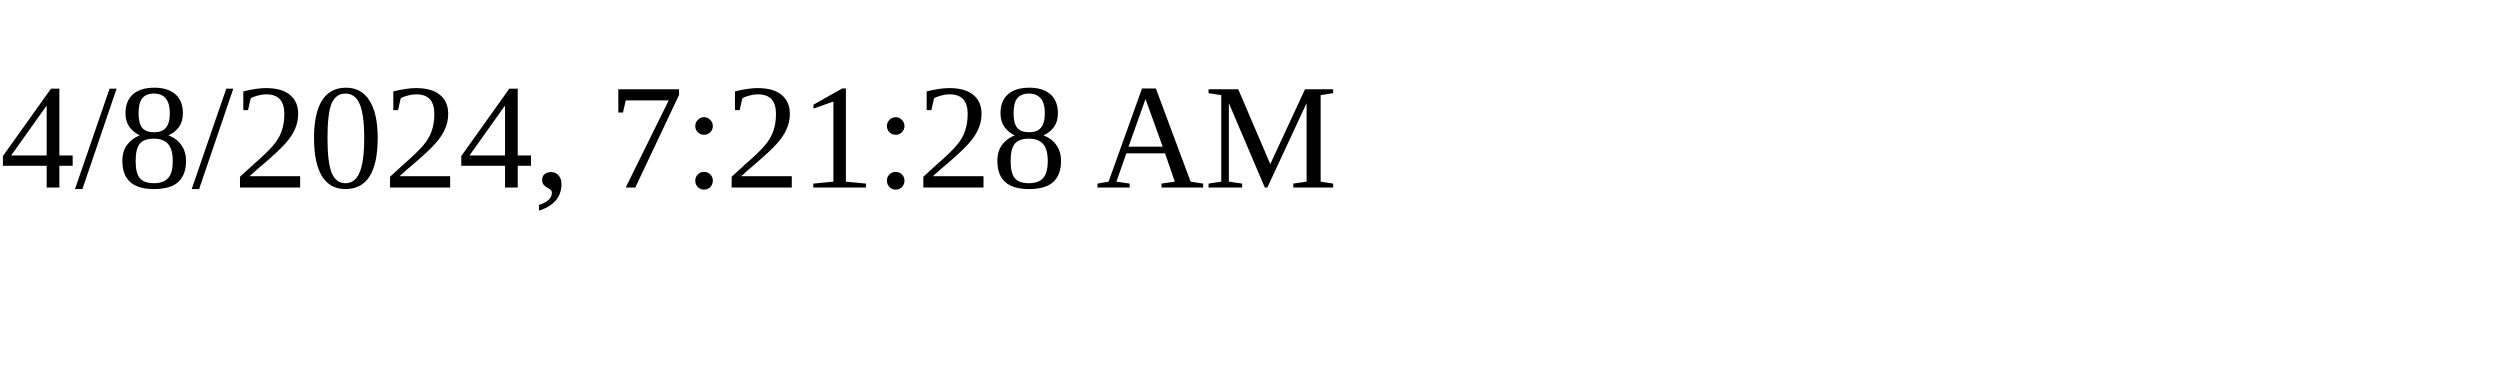
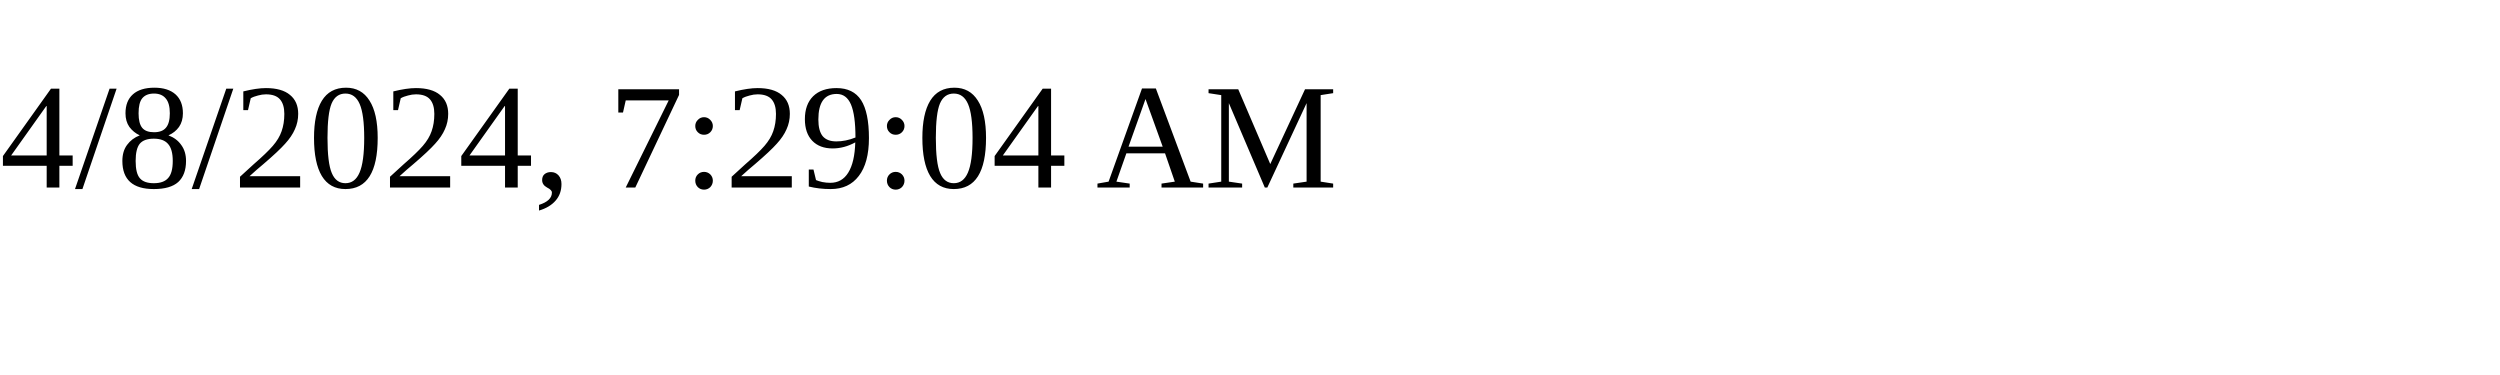
<svg xmlns="http://www.w3.org/2000/svg" height="30" width="200">
-   <text x="0" y="15">4/8/2024, 7:21:28 AM</text>
+   <text x="0" y="15">4/8/2024, 7:29:04 AM</text>
</svg>
